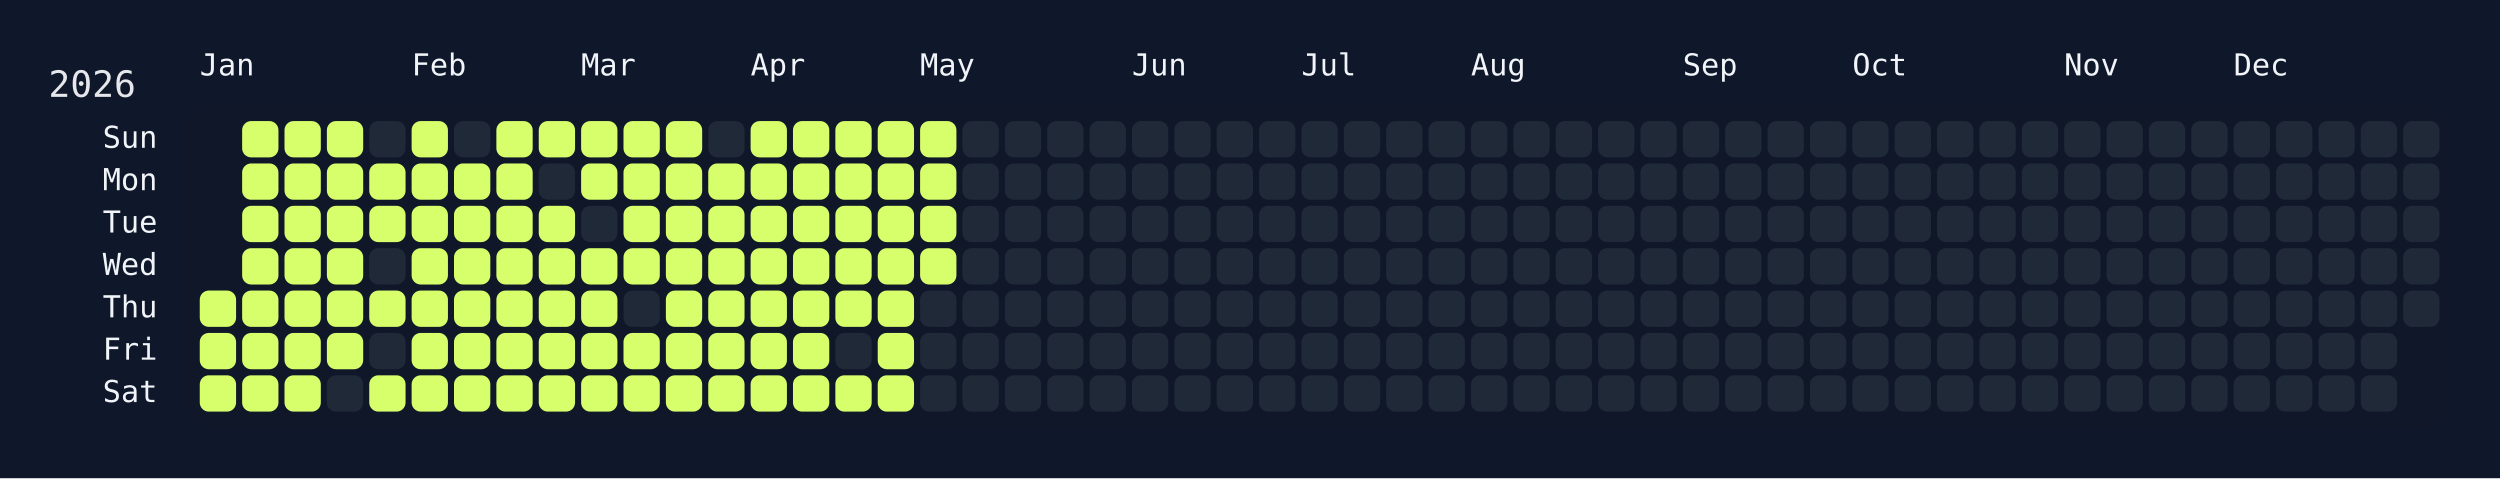
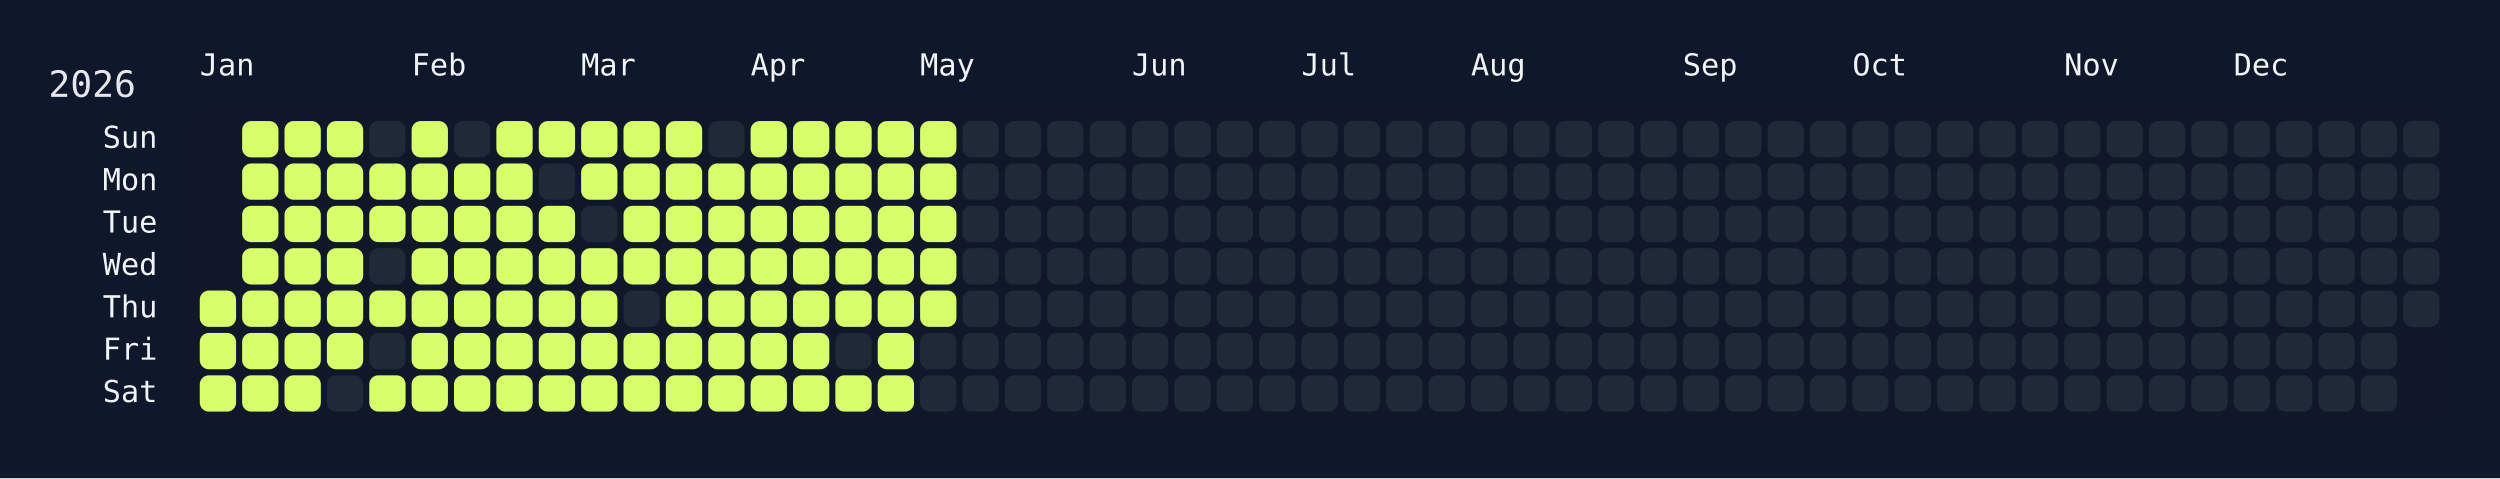
<svg xmlns="http://www.w3.org/2000/svg" width="826" height="158" viewBox="0 0 826 158">
  <rect width="826" height="158" fill="#0f172a" />
  <rect x="60" y="34" width="750" height="108" rx="12" ry="12" fill="rgba(15, 23, 42, 0.8)" />
  <text x="16" y="32" font-size="12" fill="#e5e7eb" font-family="JetBrains Mono, ui-monospace, SFMono-Regular, Menlo, Monaco, Consolas, monospace">2026</text>
  <text x="66" y="18" font-size="10" fill="#f1f5f9" font-family="JetBrains Mono, ui-monospace, SFMono-Regular, Menlo, Monaco, Consolas, monospace" dominant-baseline="hanging">Jan</text>
  <text x="136" y="18" font-size="10" fill="#f1f5f9" font-family="JetBrains Mono, ui-monospace, SFMono-Regular, Menlo, Monaco, Consolas, monospace" dominant-baseline="hanging">Feb</text>
  <text x="192" y="18" font-size="10" fill="#f1f5f9" font-family="JetBrains Mono, ui-monospace, SFMono-Regular, Menlo, Monaco, Consolas, monospace" dominant-baseline="hanging">Mar</text>
  <text x="248" y="18" font-size="10" fill="#f1f5f9" font-family="JetBrains Mono, ui-monospace, SFMono-Regular, Menlo, Monaco, Consolas, monospace" dominant-baseline="hanging">Apr</text>
  <text x="304" y="18" font-size="10" fill="#f1f5f9" font-family="JetBrains Mono, ui-monospace, SFMono-Regular, Menlo, Monaco, Consolas, monospace" dominant-baseline="hanging">May</text>
  <text x="374" y="18" font-size="10" fill="#f1f5f9" font-family="JetBrains Mono, ui-monospace, SFMono-Regular, Menlo, Monaco, Consolas, monospace" dominant-baseline="hanging">Jun</text>
  <text x="430" y="18" font-size="10" fill="#f1f5f9" font-family="JetBrains Mono, ui-monospace, SFMono-Regular, Menlo, Monaco, Consolas, monospace" dominant-baseline="hanging">Jul</text>
  <text x="486" y="18" font-size="10" fill="#f1f5f9" font-family="JetBrains Mono, ui-monospace, SFMono-Regular, Menlo, Monaco, Consolas, monospace" dominant-baseline="hanging">Aug</text>
  <text x="556" y="18" font-size="10" fill="#f1f5f9" font-family="JetBrains Mono, ui-monospace, SFMono-Regular, Menlo, Monaco, Consolas, monospace" dominant-baseline="hanging">Sep</text>
  <text x="612" y="18" font-size="10" fill="#f1f5f9" font-family="JetBrains Mono, ui-monospace, SFMono-Regular, Menlo, Monaco, Consolas, monospace" dominant-baseline="hanging">Oct</text>
  <text x="682" y="18" font-size="10" fill="#f1f5f9" font-family="JetBrains Mono, ui-monospace, SFMono-Regular, Menlo, Monaco, Consolas, monospace" dominant-baseline="hanging">Nov</text>
  <text x="738" y="18" font-size="10" fill="#f1f5f9" font-family="JetBrains Mono, ui-monospace, SFMono-Regular, Menlo, Monaco, Consolas, monospace" dominant-baseline="hanging">Dec</text>
  <text x="52" y="46.0" font-size="10" fill="#f1f5f9" font-family="JetBrains Mono, ui-monospace, SFMono-Regular, Menlo, Monaco, Consolas, monospace" text-anchor="end" dominant-baseline="middle">Sun</text>
  <text x="52" y="60.0" font-size="10" fill="#f1f5f9" font-family="JetBrains Mono, ui-monospace, SFMono-Regular, Menlo, Monaco, Consolas, monospace" text-anchor="end" dominant-baseline="middle">Mon</text>
  <text x="52" y="74.0" font-size="10" fill="#f1f5f9" font-family="JetBrains Mono, ui-monospace, SFMono-Regular, Menlo, Monaco, Consolas, monospace" text-anchor="end" dominant-baseline="middle">Tue</text>
  <text x="52" y="88.0" font-size="10" fill="#f1f5f9" font-family="JetBrains Mono, ui-monospace, SFMono-Regular, Menlo, Monaco, Consolas, monospace" text-anchor="end" dominant-baseline="middle">Wed</text>
  <text x="52" y="102.0" font-size="10" fill="#f1f5f9" font-family="JetBrains Mono, ui-monospace, SFMono-Regular, Menlo, Monaco, Consolas, monospace" text-anchor="end" dominant-baseline="middle">Thu</text>
  <text x="52" y="116.0" font-size="10" fill="#f1f5f9" font-family="JetBrains Mono, ui-monospace, SFMono-Regular, Menlo, Monaco, Consolas, monospace" text-anchor="end" dominant-baseline="middle">Fri</text>
  <text x="52" y="130.0" font-size="10" fill="#f1f5f9" font-family="JetBrains Mono, ui-monospace, SFMono-Regular, Menlo, Monaco, Consolas, monospace" text-anchor="end" dominant-baseline="middle">Sat</text>
  <g transform="translate(66,40)">
    <rect x="0" y="56" width="12" height="12" rx="3" ry="3" fill="#d6ff6b" data-date="2026-01-01" />
    <rect x="0" y="70" width="12" height="12" rx="3" ry="3" fill="#d6ff6b" data-date="2026-01-02" />
    <rect x="0" y="84" width="12" height="12" rx="3" ry="3" fill="#d6ff6b" data-date="2026-01-03" />
    <rect x="14" y="0" width="12" height="12" rx="3" ry="3" fill="#d6ff6b" data-date="2026-01-04" />
    <rect x="14" y="14" width="12" height="12" rx="3" ry="3" fill="#d6ff6b" data-date="2026-01-05" />
    <rect x="14" y="28" width="12" height="12" rx="3" ry="3" fill="#d6ff6b" data-date="2026-01-06" />
    <rect x="14" y="42" width="12" height="12" rx="3" ry="3" fill="#d6ff6b" data-date="2026-01-07" />
    <rect x="14" y="56" width="12" height="12" rx="3" ry="3" fill="#d6ff6b" data-date="2026-01-08" />
    <rect x="14" y="70" width="12" height="12" rx="3" ry="3" fill="#d6ff6b" data-date="2026-01-09" />
    <rect x="14" y="84" width="12" height="12" rx="3" ry="3" fill="#d6ff6b" data-date="2026-01-10" />
    <rect x="28" y="0" width="12" height="12" rx="3" ry="3" fill="#d6ff6b" data-date="2026-01-11" />
    <rect x="28" y="14" width="12" height="12" rx="3" ry="3" fill="#d6ff6b" data-date="2026-01-12" />
    <rect x="28" y="28" width="12" height="12" rx="3" ry="3" fill="#d6ff6b" data-date="2026-01-13" />
    <rect x="28" y="42" width="12" height="12" rx="3" ry="3" fill="#d6ff6b" data-date="2026-01-14" />
    <rect x="28" y="56" width="12" height="12" rx="3" ry="3" fill="#d6ff6b" data-date="2026-01-15" />
    <rect x="28" y="70" width="12" height="12" rx="3" ry="3" fill="#d6ff6b" data-date="2026-01-16" />
    <rect x="28" y="84" width="12" height="12" rx="3" ry="3" fill="#d6ff6b" data-date="2026-01-17" />
    <rect x="42" y="0" width="12" height="12" rx="3" ry="3" fill="#d6ff6b" data-date="2026-01-18" />
    <rect x="42" y="14" width="12" height="12" rx="3" ry="3" fill="#d6ff6b" data-date="2026-01-19" />
    <rect x="42" y="28" width="12" height="12" rx="3" ry="3" fill="#d6ff6b" data-date="2026-01-20" />
    <rect x="42" y="42" width="12" height="12" rx="3" ry="3" fill="#d6ff6b" data-date="2026-01-21" />
    <rect x="42" y="56" width="12" height="12" rx="3" ry="3" fill="#d6ff6b" data-date="2026-01-22" />
    <rect x="42" y="70" width="12" height="12" rx="3" ry="3" fill="#d6ff6b" data-date="2026-01-23" />
    <rect x="42" y="84" width="12" height="12" rx="3" ry="3" fill="#1f2937" data-date="2026-01-24" />
    <rect x="56" y="0" width="12" height="12" rx="3" ry="3" fill="#1f2937" data-date="2026-01-25" />
    <rect x="56" y="14" width="12" height="12" rx="3" ry="3" fill="#d6ff6b" data-date="2026-01-26" />
    <rect x="56" y="28" width="12" height="12" rx="3" ry="3" fill="#d6ff6b" data-date="2026-01-27" />
    <rect x="56" y="42" width="12" height="12" rx="3" ry="3" fill="#1f2937" data-date="2026-01-28" />
    <rect x="56" y="56" width="12" height="12" rx="3" ry="3" fill="#d6ff6b" data-date="2026-01-29" />
    <rect x="56" y="70" width="12" height="12" rx="3" ry="3" fill="#1f2937" data-date="2026-01-30" />
    <rect x="56" y="84" width="12" height="12" rx="3" ry="3" fill="#d6ff6b" data-date="2026-01-31" />
    <rect x="70" y="0" width="12" height="12" rx="3" ry="3" fill="#d6ff6b" data-date="2026-02-01" />
    <rect x="70" y="14" width="12" height="12" rx="3" ry="3" fill="#d6ff6b" data-date="2026-02-02" />
    <rect x="70" y="28" width="12" height="12" rx="3" ry="3" fill="#d6ff6b" data-date="2026-02-03" />
    <rect x="70" y="42" width="12" height="12" rx="3" ry="3" fill="#d6ff6b" data-date="2026-02-04" />
    <rect x="70" y="56" width="12" height="12" rx="3" ry="3" fill="#d6ff6b" data-date="2026-02-05" />
    <rect x="70" y="70" width="12" height="12" rx="3" ry="3" fill="#d6ff6b" data-date="2026-02-06" />
    <rect x="70" y="84" width="12" height="12" rx="3" ry="3" fill="#d6ff6b" data-date="2026-02-07" />
    <rect x="84" y="0" width="12" height="12" rx="3" ry="3" fill="#1f2937" data-date="2026-02-08" />
    <rect x="84" y="14" width="12" height="12" rx="3" ry="3" fill="#d6ff6b" data-date="2026-02-09" />
    <rect x="84" y="28" width="12" height="12" rx="3" ry="3" fill="#d6ff6b" data-date="2026-02-10" />
    <rect x="84" y="42" width="12" height="12" rx="3" ry="3" fill="#d6ff6b" data-date="2026-02-11" />
    <rect x="84" y="56" width="12" height="12" rx="3" ry="3" fill="#d6ff6b" data-date="2026-02-12" />
    <rect x="84" y="70" width="12" height="12" rx="3" ry="3" fill="#d6ff6b" data-date="2026-02-13" />
    <rect x="84" y="84" width="12" height="12" rx="3" ry="3" fill="#d6ff6b" data-date="2026-02-14" />
    <rect x="98" y="0" width="12" height="12" rx="3" ry="3" fill="#d6ff6b" data-date="2026-02-15" />
    <rect x="98" y="14" width="12" height="12" rx="3" ry="3" fill="#d6ff6b" data-date="2026-02-16" />
    <rect x="98" y="28" width="12" height="12" rx="3" ry="3" fill="#d6ff6b" data-date="2026-02-17" />
    <rect x="98" y="42" width="12" height="12" rx="3" ry="3" fill="#d6ff6b" data-date="2026-02-18" />
    <rect x="98" y="56" width="12" height="12" rx="3" ry="3" fill="#d6ff6b" data-date="2026-02-19" />
    <rect x="98" y="70" width="12" height="12" rx="3" ry="3" fill="#d6ff6b" data-date="2026-02-20" />
    <rect x="98" y="84" width="12" height="12" rx="3" ry="3" fill="#d6ff6b" data-date="2026-02-21" />
    <rect x="112" y="0" width="12" height="12" rx="3" ry="3" fill="#d6ff6b" data-date="2026-02-22" />
    <rect x="112" y="14" width="12" height="12" rx="3" ry="3" fill="#1f2937" data-date="2026-02-23" />
    <rect x="112" y="28" width="12" height="12" rx="3" ry="3" fill="#d6ff6b" data-date="2026-02-24" />
    <rect x="112" y="42" width="12" height="12" rx="3" ry="3" fill="#d6ff6b" data-date="2026-02-25" />
    <rect x="112" y="56" width="12" height="12" rx="3" ry="3" fill="#d6ff6b" data-date="2026-02-26" />
    <rect x="112" y="70" width="12" height="12" rx="3" ry="3" fill="#d6ff6b" data-date="2026-02-27" />
    <rect x="112" y="84" width="12" height="12" rx="3" ry="3" fill="#d6ff6b" data-date="2026-02-28" />
    <rect x="126" y="0" width="12" height="12" rx="3" ry="3" fill="#d6ff6b" data-date="2026-03-01" />
    <rect x="126" y="14" width="12" height="12" rx="3" ry="3" fill="#d6ff6b" data-date="2026-03-02" />
    <rect x="126" y="28" width="12" height="12" rx="3" ry="3" fill="#1f2937" data-date="2026-03-03" />
    <rect x="126" y="42" width="12" height="12" rx="3" ry="3" fill="#d6ff6b" data-date="2026-03-04" />
    <rect x="126" y="56" width="12" height="12" rx="3" ry="3" fill="#d6ff6b" data-date="2026-03-05" />
    <rect x="126" y="70" width="12" height="12" rx="3" ry="3" fill="#d6ff6b" data-date="2026-03-06" />
    <rect x="126" y="84" width="12" height="12" rx="3" ry="3" fill="#d6ff6b" data-date="2026-03-07" />
    <rect x="140" y="0" width="12" height="12" rx="3" ry="3" fill="#d6ff6b" data-date="2026-03-08" />
    <rect x="140" y="14" width="12" height="12" rx="3" ry="3" fill="#d6ff6b" data-date="2026-03-09" />
    <rect x="140" y="28" width="12" height="12" rx="3" ry="3" fill="#d6ff6b" data-date="2026-03-10" />
    <rect x="140" y="42" width="12" height="12" rx="3" ry="3" fill="#d6ff6b" data-date="2026-03-11" />
    <rect x="140" y="56" width="12" height="12" rx="3" ry="3" fill="#1f2937" data-date="2026-03-12" />
    <rect x="140" y="70" width="12" height="12" rx="3" ry="3" fill="#d6ff6b" data-date="2026-03-13" />
    <rect x="140" y="84" width="12" height="12" rx="3" ry="3" fill="#d6ff6b" data-date="2026-03-14" />
    <rect x="154" y="0" width="12" height="12" rx="3" ry="3" fill="#d6ff6b" data-date="2026-03-15" />
    <rect x="154" y="14" width="12" height="12" rx="3" ry="3" fill="#d6ff6b" data-date="2026-03-16" />
    <rect x="154" y="28" width="12" height="12" rx="3" ry="3" fill="#d6ff6b" data-date="2026-03-17" />
    <rect x="154" y="42" width="12" height="12" rx="3" ry="3" fill="#d6ff6b" data-date="2026-03-18" />
    <rect x="154" y="56" width="12" height="12" rx="3" ry="3" fill="#d6ff6b" data-date="2026-03-19" />
    <rect x="154" y="70" width="12" height="12" rx="3" ry="3" fill="#d6ff6b" data-date="2026-03-20" />
    <rect x="154" y="84" width="12" height="12" rx="3" ry="3" fill="#d6ff6b" data-date="2026-03-21" />
    <rect x="168" y="0" width="12" height="12" rx="3" ry="3" fill="#1f2937" data-date="2026-03-22" />
    <rect x="168" y="14" width="12" height="12" rx="3" ry="3" fill="#d6ff6b" data-date="2026-03-23" />
    <rect x="168" y="28" width="12" height="12" rx="3" ry="3" fill="#d6ff6b" data-date="2026-03-24" />
    <rect x="168" y="42" width="12" height="12" rx="3" ry="3" fill="#d6ff6b" data-date="2026-03-25" />
    <rect x="168" y="56" width="12" height="12" rx="3" ry="3" fill="#d6ff6b" data-date="2026-03-26" />
    <rect x="168" y="70" width="12" height="12" rx="3" ry="3" fill="#d6ff6b" data-date="2026-03-27" />
    <rect x="168" y="84" width="12" height="12" rx="3" ry="3" fill="#d6ff6b" data-date="2026-03-28" />
    <rect x="182" y="0" width="12" height="12" rx="3" ry="3" fill="#d6ff6b" data-date="2026-03-29" />
    <rect x="182" y="14" width="12" height="12" rx="3" ry="3" fill="#d6ff6b" data-date="2026-03-30" />
    <rect x="182" y="28" width="12" height="12" rx="3" ry="3" fill="#d6ff6b" data-date="2026-03-31" />
    <rect x="182" y="42" width="12" height="12" rx="3" ry="3" fill="#d6ff6b" data-date="2026-04-01" />
    <rect x="182" y="56" width="12" height="12" rx="3" ry="3" fill="#d6ff6b" data-date="2026-04-02" />
    <rect x="182" y="70" width="12" height="12" rx="3" ry="3" fill="#d6ff6b" data-date="2026-04-03" />
    <rect x="182" y="84" width="12" height="12" rx="3" ry="3" fill="#d6ff6b" data-date="2026-04-04" />
    <rect x="196" y="0" width="12" height="12" rx="3" ry="3" fill="#d6ff6b" data-date="2026-04-05" />
    <rect x="196" y="14" width="12" height="12" rx="3" ry="3" fill="#d6ff6b" data-date="2026-04-06" />
    <rect x="196" y="28" width="12" height="12" rx="3" ry="3" fill="#d6ff6b" data-date="2026-04-07" />
    <rect x="196" y="42" width="12" height="12" rx="3" ry="3" fill="#d6ff6b" data-date="2026-04-08" />
    <rect x="196" y="56" width="12" height="12" rx="3" ry="3" fill="#d6ff6b" data-date="2026-04-09" />
    <rect x="196" y="70" width="12" height="12" rx="3" ry="3" fill="#d6ff6b" data-date="2026-04-10" />
    <rect x="196" y="84" width="12" height="12" rx="3" ry="3" fill="#d6ff6b" data-date="2026-04-11" />
    <rect x="210" y="0" width="12" height="12" rx="3" ry="3" fill="#d6ff6b" data-date="2026-04-12" />
    <rect x="210" y="14" width="12" height="12" rx="3" ry="3" fill="#d6ff6b" data-date="2026-04-13" />
    <rect x="210" y="28" width="12" height="12" rx="3" ry="3" fill="#d6ff6b" data-date="2026-04-14" />
    <rect x="210" y="42" width="12" height="12" rx="3" ry="3" fill="#d6ff6b" data-date="2026-04-15" />
    <rect x="210" y="56" width="12" height="12" rx="3" ry="3" fill="#d6ff6b" data-date="2026-04-16" />
    <rect x="210" y="70" width="12" height="12" rx="3" ry="3" fill="#1f2937" data-date="2026-04-17" />
    <rect x="210" y="84" width="12" height="12" rx="3" ry="3" fill="#d6ff6b" data-date="2026-04-18" />
    <rect x="224" y="0" width="12" height="12" rx="3" ry="3" fill="#d6ff6b" data-date="2026-04-19" />
    <rect x="224" y="14" width="12" height="12" rx="3" ry="3" fill="#d6ff6b" data-date="2026-04-20" />
    <rect x="224" y="28" width="12" height="12" rx="3" ry="3" fill="#d6ff6b" data-date="2026-04-21" />
    <rect x="224" y="42" width="12" height="12" rx="3" ry="3" fill="#d6ff6b" data-date="2026-04-22" />
    <rect x="224" y="56" width="12" height="12" rx="3" ry="3" fill="#d6ff6b" data-date="2026-04-23" />
    <rect x="224" y="70" width="12" height="12" rx="3" ry="3" fill="#d6ff6b" data-date="2026-04-24" />
    <rect x="224" y="84" width="12" height="12" rx="3" ry="3" fill="#d6ff6b" data-date="2026-04-25" />
    <rect x="238" y="0" width="12" height="12" rx="3" ry="3" fill="#d6ff6b" data-date="2026-04-26" />
    <rect x="238" y="14" width="12" height="12" rx="3" ry="3" fill="#d6ff6b" data-date="2026-04-27" />
    <rect x="238" y="28" width="12" height="12" rx="3" ry="3" fill="#d6ff6b" data-date="2026-04-28" />
    <rect x="238" y="42" width="12" height="12" rx="3" ry="3" fill="#d6ff6b" data-date="2026-04-29" />
-     <rect x="238" y="56" width="12" height="12" rx="3" ry="3" fill="#1f2937" data-date="2026-04-30" />
+     <rect x="238" y="56" width="12" height="12" rx="3" ry="3" fill="#d6ff6b" data-date="2026-04-30" />
    <rect x="238" y="70" width="12" height="12" rx="3" ry="3" fill="#1f2937" data-date="2026-05-01" />
    <rect x="238" y="84" width="12" height="12" rx="3" ry="3" fill="#1f2937" data-date="2026-05-02" />
    <rect x="252" y="0" width="12" height="12" rx="3" ry="3" fill="#1f2937" data-date="2026-05-03" />
    <rect x="252" y="14" width="12" height="12" rx="3" ry="3" fill="#1f2937" data-date="2026-05-04" />
    <rect x="252" y="28" width="12" height="12" rx="3" ry="3" fill="#1f2937" data-date="2026-05-05" />
    <rect x="252" y="42" width="12" height="12" rx="3" ry="3" fill="#1f2937" data-date="2026-05-06" />
    <rect x="252" y="56" width="12" height="12" rx="3" ry="3" fill="#1f2937" data-date="2026-05-07" />
    <rect x="252" y="70" width="12" height="12" rx="3" ry="3" fill="#1f2937" data-date="2026-05-08" />
    <rect x="252" y="84" width="12" height="12" rx="3" ry="3" fill="#1f2937" data-date="2026-05-09" />
    <rect x="266" y="0" width="12" height="12" rx="3" ry="3" fill="#1f2937" data-date="2026-05-10" />
    <rect x="266" y="14" width="12" height="12" rx="3" ry="3" fill="#1f2937" data-date="2026-05-11" />
    <rect x="266" y="28" width="12" height="12" rx="3" ry="3" fill="#1f2937" data-date="2026-05-12" />
    <rect x="266" y="42" width="12" height="12" rx="3" ry="3" fill="#1f2937" data-date="2026-05-13" />
    <rect x="266" y="56" width="12" height="12" rx="3" ry="3" fill="#1f2937" data-date="2026-05-14" />
    <rect x="266" y="70" width="12" height="12" rx="3" ry="3" fill="#1f2937" data-date="2026-05-15" />
    <rect x="266" y="84" width="12" height="12" rx="3" ry="3" fill="#1f2937" data-date="2026-05-16" />
    <rect x="280" y="0" width="12" height="12" rx="3" ry="3" fill="#1f2937" data-date="2026-05-17" />
    <rect x="280" y="14" width="12" height="12" rx="3" ry="3" fill="#1f2937" data-date="2026-05-18" />
    <rect x="280" y="28" width="12" height="12" rx="3" ry="3" fill="#1f2937" data-date="2026-05-19" />
    <rect x="280" y="42" width="12" height="12" rx="3" ry="3" fill="#1f2937" data-date="2026-05-20" />
    <rect x="280" y="56" width="12" height="12" rx="3" ry="3" fill="#1f2937" data-date="2026-05-21" />
    <rect x="280" y="70" width="12" height="12" rx="3" ry="3" fill="#1f2937" data-date="2026-05-22" />
    <rect x="280" y="84" width="12" height="12" rx="3" ry="3" fill="#1f2937" data-date="2026-05-23" />
    <rect x="294" y="0" width="12" height="12" rx="3" ry="3" fill="#1f2937" data-date="2026-05-24" />
    <rect x="294" y="14" width="12" height="12" rx="3" ry="3" fill="#1f2937" data-date="2026-05-25" />
    <rect x="294" y="28" width="12" height="12" rx="3" ry="3" fill="#1f2937" data-date="2026-05-26" />
    <rect x="294" y="42" width="12" height="12" rx="3" ry="3" fill="#1f2937" data-date="2026-05-27" />
    <rect x="294" y="56" width="12" height="12" rx="3" ry="3" fill="#1f2937" data-date="2026-05-28" />
    <rect x="294" y="70" width="12" height="12" rx="3" ry="3" fill="#1f2937" data-date="2026-05-29" />
    <rect x="294" y="84" width="12" height="12" rx="3" ry="3" fill="#1f2937" data-date="2026-05-30" />
    <rect x="308" y="0" width="12" height="12" rx="3" ry="3" fill="#1f2937" data-date="2026-05-31" />
    <rect x="308" y="14" width="12" height="12" rx="3" ry="3" fill="#1f2937" data-date="2026-06-01" />
    <rect x="308" y="28" width="12" height="12" rx="3" ry="3" fill="#1f2937" data-date="2026-06-02" />
    <rect x="308" y="42" width="12" height="12" rx="3" ry="3" fill="#1f2937" data-date="2026-06-03" />
    <rect x="308" y="56" width="12" height="12" rx="3" ry="3" fill="#1f2937" data-date="2026-06-04" />
    <rect x="308" y="70" width="12" height="12" rx="3" ry="3" fill="#1f2937" data-date="2026-06-05" />
    <rect x="308" y="84" width="12" height="12" rx="3" ry="3" fill="#1f2937" data-date="2026-06-06" />
    <rect x="322" y="0" width="12" height="12" rx="3" ry="3" fill="#1f2937" data-date="2026-06-07" />
    <rect x="322" y="14" width="12" height="12" rx="3" ry="3" fill="#1f2937" data-date="2026-06-08" />
    <rect x="322" y="28" width="12" height="12" rx="3" ry="3" fill="#1f2937" data-date="2026-06-09" />
    <rect x="322" y="42" width="12" height="12" rx="3" ry="3" fill="#1f2937" data-date="2026-06-10" />
    <rect x="322" y="56" width="12" height="12" rx="3" ry="3" fill="#1f2937" data-date="2026-06-11" />
    <rect x="322" y="70" width="12" height="12" rx="3" ry="3" fill="#1f2937" data-date="2026-06-12" />
    <rect x="322" y="84" width="12" height="12" rx="3" ry="3" fill="#1f2937" data-date="2026-06-13" />
    <rect x="336" y="0" width="12" height="12" rx="3" ry="3" fill="#1f2937" data-date="2026-06-14" />
    <rect x="336" y="14" width="12" height="12" rx="3" ry="3" fill="#1f2937" data-date="2026-06-15" />
    <rect x="336" y="28" width="12" height="12" rx="3" ry="3" fill="#1f2937" data-date="2026-06-16" />
    <rect x="336" y="42" width="12" height="12" rx="3" ry="3" fill="#1f2937" data-date="2026-06-17" />
    <rect x="336" y="56" width="12" height="12" rx="3" ry="3" fill="#1f2937" data-date="2026-06-18" />
    <rect x="336" y="70" width="12" height="12" rx="3" ry="3" fill="#1f2937" data-date="2026-06-19" />
    <rect x="336" y="84" width="12" height="12" rx="3" ry="3" fill="#1f2937" data-date="2026-06-20" />
    <rect x="350" y="0" width="12" height="12" rx="3" ry="3" fill="#1f2937" data-date="2026-06-21" />
    <rect x="350" y="14" width="12" height="12" rx="3" ry="3" fill="#1f2937" data-date="2026-06-22" />
    <rect x="350" y="28" width="12" height="12" rx="3" ry="3" fill="#1f2937" data-date="2026-06-23" />
    <rect x="350" y="42" width="12" height="12" rx="3" ry="3" fill="#1f2937" data-date="2026-06-24" />
    <rect x="350" y="56" width="12" height="12" rx="3" ry="3" fill="#1f2937" data-date="2026-06-25" />
    <rect x="350" y="70" width="12" height="12" rx="3" ry="3" fill="#1f2937" data-date="2026-06-26" />
    <rect x="350" y="84" width="12" height="12" rx="3" ry="3" fill="#1f2937" data-date="2026-06-27" />
    <rect x="364" y="0" width="12" height="12" rx="3" ry="3" fill="#1f2937" data-date="2026-06-28" />
    <rect x="364" y="14" width="12" height="12" rx="3" ry="3" fill="#1f2937" data-date="2026-06-29" />
    <rect x="364" y="28" width="12" height="12" rx="3" ry="3" fill="#1f2937" data-date="2026-06-30" />
    <rect x="364" y="42" width="12" height="12" rx="3" ry="3" fill="#1f2937" data-date="2026-07-01" />
    <rect x="364" y="56" width="12" height="12" rx="3" ry="3" fill="#1f2937" data-date="2026-07-02" />
    <rect x="364" y="70" width="12" height="12" rx="3" ry="3" fill="#1f2937" data-date="2026-07-03" />
    <rect x="364" y="84" width="12" height="12" rx="3" ry="3" fill="#1f2937" data-date="2026-07-04" />
    <rect x="378" y="0" width="12" height="12" rx="3" ry="3" fill="#1f2937" data-date="2026-07-05" />
    <rect x="378" y="14" width="12" height="12" rx="3" ry="3" fill="#1f2937" data-date="2026-07-06" />
    <rect x="378" y="28" width="12" height="12" rx="3" ry="3" fill="#1f2937" data-date="2026-07-07" />
    <rect x="378" y="42" width="12" height="12" rx="3" ry="3" fill="#1f2937" data-date="2026-07-08" />
    <rect x="378" y="56" width="12" height="12" rx="3" ry="3" fill="#1f2937" data-date="2026-07-09" />
    <rect x="378" y="70" width="12" height="12" rx="3" ry="3" fill="#1f2937" data-date="2026-07-10" />
    <rect x="378" y="84" width="12" height="12" rx="3" ry="3" fill="#1f2937" data-date="2026-07-11" />
    <rect x="392" y="0" width="12" height="12" rx="3" ry="3" fill="#1f2937" data-date="2026-07-12" />
    <rect x="392" y="14" width="12" height="12" rx="3" ry="3" fill="#1f2937" data-date="2026-07-13" />
    <rect x="392" y="28" width="12" height="12" rx="3" ry="3" fill="#1f2937" data-date="2026-07-14" />
    <rect x="392" y="42" width="12" height="12" rx="3" ry="3" fill="#1f2937" data-date="2026-07-15" />
    <rect x="392" y="56" width="12" height="12" rx="3" ry="3" fill="#1f2937" data-date="2026-07-16" />
    <rect x="392" y="70" width="12" height="12" rx="3" ry="3" fill="#1f2937" data-date="2026-07-17" />
    <rect x="392" y="84" width="12" height="12" rx="3" ry="3" fill="#1f2937" data-date="2026-07-18" />
    <rect x="406" y="0" width="12" height="12" rx="3" ry="3" fill="#1f2937" data-date="2026-07-19" />
    <rect x="406" y="14" width="12" height="12" rx="3" ry="3" fill="#1f2937" data-date="2026-07-20" />
    <rect x="406" y="28" width="12" height="12" rx="3" ry="3" fill="#1f2937" data-date="2026-07-21" />
    <rect x="406" y="42" width="12" height="12" rx="3" ry="3" fill="#1f2937" data-date="2026-07-22" />
    <rect x="406" y="56" width="12" height="12" rx="3" ry="3" fill="#1f2937" data-date="2026-07-23" />
    <rect x="406" y="70" width="12" height="12" rx="3" ry="3" fill="#1f2937" data-date="2026-07-24" />
    <rect x="406" y="84" width="12" height="12" rx="3" ry="3" fill="#1f2937" data-date="2026-07-25" />
    <rect x="420" y="0" width="12" height="12" rx="3" ry="3" fill="#1f2937" data-date="2026-07-26" />
    <rect x="420" y="14" width="12" height="12" rx="3" ry="3" fill="#1f2937" data-date="2026-07-27" />
    <rect x="420" y="28" width="12" height="12" rx="3" ry="3" fill="#1f2937" data-date="2026-07-28" />
    <rect x="420" y="42" width="12" height="12" rx="3" ry="3" fill="#1f2937" data-date="2026-07-29" />
    <rect x="420" y="56" width="12" height="12" rx="3" ry="3" fill="#1f2937" data-date="2026-07-30" />
    <rect x="420" y="70" width="12" height="12" rx="3" ry="3" fill="#1f2937" data-date="2026-07-31" />
    <rect x="420" y="84" width="12" height="12" rx="3" ry="3" fill="#1f2937" data-date="2026-08-01" />
    <rect x="434" y="0" width="12" height="12" rx="3" ry="3" fill="#1f2937" data-date="2026-08-02" />
    <rect x="434" y="14" width="12" height="12" rx="3" ry="3" fill="#1f2937" data-date="2026-08-03" />
    <rect x="434" y="28" width="12" height="12" rx="3" ry="3" fill="#1f2937" data-date="2026-08-04" />
    <rect x="434" y="42" width="12" height="12" rx="3" ry="3" fill="#1f2937" data-date="2026-08-05" />
    <rect x="434" y="56" width="12" height="12" rx="3" ry="3" fill="#1f2937" data-date="2026-08-06" />
    <rect x="434" y="70" width="12" height="12" rx="3" ry="3" fill="#1f2937" data-date="2026-08-07" />
    <rect x="434" y="84" width="12" height="12" rx="3" ry="3" fill="#1f2937" data-date="2026-08-08" />
    <rect x="448" y="0" width="12" height="12" rx="3" ry="3" fill="#1f2937" data-date="2026-08-09" />
    <rect x="448" y="14" width="12" height="12" rx="3" ry="3" fill="#1f2937" data-date="2026-08-10" />
    <rect x="448" y="28" width="12" height="12" rx="3" ry="3" fill="#1f2937" data-date="2026-08-11" />
    <rect x="448" y="42" width="12" height="12" rx="3" ry="3" fill="#1f2937" data-date="2026-08-12" />
    <rect x="448" y="56" width="12" height="12" rx="3" ry="3" fill="#1f2937" data-date="2026-08-13" />
    <rect x="448" y="70" width="12" height="12" rx="3" ry="3" fill="#1f2937" data-date="2026-08-14" />
    <rect x="448" y="84" width="12" height="12" rx="3" ry="3" fill="#1f2937" data-date="2026-08-15" />
    <rect x="462" y="0" width="12" height="12" rx="3" ry="3" fill="#1f2937" data-date="2026-08-16" />
    <rect x="462" y="14" width="12" height="12" rx="3" ry="3" fill="#1f2937" data-date="2026-08-17" />
    <rect x="462" y="28" width="12" height="12" rx="3" ry="3" fill="#1f2937" data-date="2026-08-18" />
    <rect x="462" y="42" width="12" height="12" rx="3" ry="3" fill="#1f2937" data-date="2026-08-19" />
    <rect x="462" y="56" width="12" height="12" rx="3" ry="3" fill="#1f2937" data-date="2026-08-20" />
    <rect x="462" y="70" width="12" height="12" rx="3" ry="3" fill="#1f2937" data-date="2026-08-21" />
    <rect x="462" y="84" width="12" height="12" rx="3" ry="3" fill="#1f2937" data-date="2026-08-22" />
    <rect x="476" y="0" width="12" height="12" rx="3" ry="3" fill="#1f2937" data-date="2026-08-23" />
    <rect x="476" y="14" width="12" height="12" rx="3" ry="3" fill="#1f2937" data-date="2026-08-24" />
    <rect x="476" y="28" width="12" height="12" rx="3" ry="3" fill="#1f2937" data-date="2026-08-25" />
    <rect x="476" y="42" width="12" height="12" rx="3" ry="3" fill="#1f2937" data-date="2026-08-26" />
    <rect x="476" y="56" width="12" height="12" rx="3" ry="3" fill="#1f2937" data-date="2026-08-27" />
    <rect x="476" y="70" width="12" height="12" rx="3" ry="3" fill="#1f2937" data-date="2026-08-28" />
    <rect x="476" y="84" width="12" height="12" rx="3" ry="3" fill="#1f2937" data-date="2026-08-29" />
    <rect x="490" y="0" width="12" height="12" rx="3" ry="3" fill="#1f2937" data-date="2026-08-30" />
    <rect x="490" y="14" width="12" height="12" rx="3" ry="3" fill="#1f2937" data-date="2026-08-31" />
    <rect x="490" y="28" width="12" height="12" rx="3" ry="3" fill="#1f2937" data-date="2026-09-01" />
    <rect x="490" y="42" width="12" height="12" rx="3" ry="3" fill="#1f2937" data-date="2026-09-02" />
    <rect x="490" y="56" width="12" height="12" rx="3" ry="3" fill="#1f2937" data-date="2026-09-03" />
    <rect x="490" y="70" width="12" height="12" rx="3" ry="3" fill="#1f2937" data-date="2026-09-04" />
    <rect x="490" y="84" width="12" height="12" rx="3" ry="3" fill="#1f2937" data-date="2026-09-05" />
    <rect x="504" y="0" width="12" height="12" rx="3" ry="3" fill="#1f2937" data-date="2026-09-06" />
    <rect x="504" y="14" width="12" height="12" rx="3" ry="3" fill="#1f2937" data-date="2026-09-07" />
    <rect x="504" y="28" width="12" height="12" rx="3" ry="3" fill="#1f2937" data-date="2026-09-08" />
    <rect x="504" y="42" width="12" height="12" rx="3" ry="3" fill="#1f2937" data-date="2026-09-09" />
    <rect x="504" y="56" width="12" height="12" rx="3" ry="3" fill="#1f2937" data-date="2026-09-10" />
    <rect x="504" y="70" width="12" height="12" rx="3" ry="3" fill="#1f2937" data-date="2026-09-11" />
    <rect x="504" y="84" width="12" height="12" rx="3" ry="3" fill="#1f2937" data-date="2026-09-12" />
    <rect x="518" y="0" width="12" height="12" rx="3" ry="3" fill="#1f2937" data-date="2026-09-13" />
    <rect x="518" y="14" width="12" height="12" rx="3" ry="3" fill="#1f2937" data-date="2026-09-14" />
    <rect x="518" y="28" width="12" height="12" rx="3" ry="3" fill="#1f2937" data-date="2026-09-15" />
    <rect x="518" y="42" width="12" height="12" rx="3" ry="3" fill="#1f2937" data-date="2026-09-16" />
    <rect x="518" y="56" width="12" height="12" rx="3" ry="3" fill="#1f2937" data-date="2026-09-17" />
    <rect x="518" y="70" width="12" height="12" rx="3" ry="3" fill="#1f2937" data-date="2026-09-18" />
    <rect x="518" y="84" width="12" height="12" rx="3" ry="3" fill="#1f2937" data-date="2026-09-19" />
    <rect x="532" y="0" width="12" height="12" rx="3" ry="3" fill="#1f2937" data-date="2026-09-20" />
    <rect x="532" y="14" width="12" height="12" rx="3" ry="3" fill="#1f2937" data-date="2026-09-21" />
    <rect x="532" y="28" width="12" height="12" rx="3" ry="3" fill="#1f2937" data-date="2026-09-22" />
    <rect x="532" y="42" width="12" height="12" rx="3" ry="3" fill="#1f2937" data-date="2026-09-23" />
    <rect x="532" y="56" width="12" height="12" rx="3" ry="3" fill="#1f2937" data-date="2026-09-24" />
    <rect x="532" y="70" width="12" height="12" rx="3" ry="3" fill="#1f2937" data-date="2026-09-25" />
    <rect x="532" y="84" width="12" height="12" rx="3" ry="3" fill="#1f2937" data-date="2026-09-26" />
    <rect x="546" y="0" width="12" height="12" rx="3" ry="3" fill="#1f2937" data-date="2026-09-27" />
    <rect x="546" y="14" width="12" height="12" rx="3" ry="3" fill="#1f2937" data-date="2026-09-28" />
    <rect x="546" y="28" width="12" height="12" rx="3" ry="3" fill="#1f2937" data-date="2026-09-29" />
    <rect x="546" y="42" width="12" height="12" rx="3" ry="3" fill="#1f2937" data-date="2026-09-30" />
    <rect x="546" y="56" width="12" height="12" rx="3" ry="3" fill="#1f2937" data-date="2026-10-01" />
    <rect x="546" y="70" width="12" height="12" rx="3" ry="3" fill="#1f2937" data-date="2026-10-02" />
    <rect x="546" y="84" width="12" height="12" rx="3" ry="3" fill="#1f2937" data-date="2026-10-03" />
    <rect x="560" y="0" width="12" height="12" rx="3" ry="3" fill="#1f2937" data-date="2026-10-04" />
    <rect x="560" y="14" width="12" height="12" rx="3" ry="3" fill="#1f2937" data-date="2026-10-05" />
    <rect x="560" y="28" width="12" height="12" rx="3" ry="3" fill="#1f2937" data-date="2026-10-06" />
    <rect x="560" y="42" width="12" height="12" rx="3" ry="3" fill="#1f2937" data-date="2026-10-07" />
    <rect x="560" y="56" width="12" height="12" rx="3" ry="3" fill="#1f2937" data-date="2026-10-08" />
    <rect x="560" y="70" width="12" height="12" rx="3" ry="3" fill="#1f2937" data-date="2026-10-09" />
    <rect x="560" y="84" width="12" height="12" rx="3" ry="3" fill="#1f2937" data-date="2026-10-10" />
    <rect x="574" y="0" width="12" height="12" rx="3" ry="3" fill="#1f2937" data-date="2026-10-11" />
    <rect x="574" y="14" width="12" height="12" rx="3" ry="3" fill="#1f2937" data-date="2026-10-12" />
    <rect x="574" y="28" width="12" height="12" rx="3" ry="3" fill="#1f2937" data-date="2026-10-13" />
    <rect x="574" y="42" width="12" height="12" rx="3" ry="3" fill="#1f2937" data-date="2026-10-14" />
    <rect x="574" y="56" width="12" height="12" rx="3" ry="3" fill="#1f2937" data-date="2026-10-15" />
    <rect x="574" y="70" width="12" height="12" rx="3" ry="3" fill="#1f2937" data-date="2026-10-16" />
    <rect x="574" y="84" width="12" height="12" rx="3" ry="3" fill="#1f2937" data-date="2026-10-17" />
    <rect x="588" y="0" width="12" height="12" rx="3" ry="3" fill="#1f2937" data-date="2026-10-18" />
    <rect x="588" y="14" width="12" height="12" rx="3" ry="3" fill="#1f2937" data-date="2026-10-19" />
    <rect x="588" y="28" width="12" height="12" rx="3" ry="3" fill="#1f2937" data-date="2026-10-20" />
    <rect x="588" y="42" width="12" height="12" rx="3" ry="3" fill="#1f2937" data-date="2026-10-21" />
    <rect x="588" y="56" width="12" height="12" rx="3" ry="3" fill="#1f2937" data-date="2026-10-22" />
    <rect x="588" y="70" width="12" height="12" rx="3" ry="3" fill="#1f2937" data-date="2026-10-23" />
    <rect x="588" y="84" width="12" height="12" rx="3" ry="3" fill="#1f2937" data-date="2026-10-24" />
    <rect x="602" y="0" width="12" height="12" rx="3" ry="3" fill="#1f2937" data-date="2026-10-25" />
    <rect x="602" y="14" width="12" height="12" rx="3" ry="3" fill="#1f2937" data-date="2026-10-26" />
    <rect x="602" y="28" width="12" height="12" rx="3" ry="3" fill="#1f2937" data-date="2026-10-27" />
    <rect x="602" y="42" width="12" height="12" rx="3" ry="3" fill="#1f2937" data-date="2026-10-28" />
    <rect x="602" y="56" width="12" height="12" rx="3" ry="3" fill="#1f2937" data-date="2026-10-29" />
    <rect x="602" y="70" width="12" height="12" rx="3" ry="3" fill="#1f2937" data-date="2026-10-30" />
    <rect x="602" y="84" width="12" height="12" rx="3" ry="3" fill="#1f2937" data-date="2026-10-31" />
    <rect x="616" y="0" width="12" height="12" rx="3" ry="3" fill="#1f2937" data-date="2026-11-01" />
    <rect x="616" y="14" width="12" height="12" rx="3" ry="3" fill="#1f2937" data-date="2026-11-02" />
    <rect x="616" y="28" width="12" height="12" rx="3" ry="3" fill="#1f2937" data-date="2026-11-03" />
    <rect x="616" y="42" width="12" height="12" rx="3" ry="3" fill="#1f2937" data-date="2026-11-04" />
    <rect x="616" y="56" width="12" height="12" rx="3" ry="3" fill="#1f2937" data-date="2026-11-05" />
    <rect x="616" y="70" width="12" height="12" rx="3" ry="3" fill="#1f2937" data-date="2026-11-06" />
    <rect x="616" y="84" width="12" height="12" rx="3" ry="3" fill="#1f2937" data-date="2026-11-07" />
    <rect x="630" y="0" width="12" height="12" rx="3" ry="3" fill="#1f2937" data-date="2026-11-08" />
    <rect x="630" y="14" width="12" height="12" rx="3" ry="3" fill="#1f2937" data-date="2026-11-09" />
    <rect x="630" y="28" width="12" height="12" rx="3" ry="3" fill="#1f2937" data-date="2026-11-10" />
    <rect x="630" y="42" width="12" height="12" rx="3" ry="3" fill="#1f2937" data-date="2026-11-11" />
    <rect x="630" y="56" width="12" height="12" rx="3" ry="3" fill="#1f2937" data-date="2026-11-12" />
    <rect x="630" y="70" width="12" height="12" rx="3" ry="3" fill="#1f2937" data-date="2026-11-13" />
    <rect x="630" y="84" width="12" height="12" rx="3" ry="3" fill="#1f2937" data-date="2026-11-14" />
    <rect x="644" y="0" width="12" height="12" rx="3" ry="3" fill="#1f2937" data-date="2026-11-15" />
    <rect x="644" y="14" width="12" height="12" rx="3" ry="3" fill="#1f2937" data-date="2026-11-16" />
    <rect x="644" y="28" width="12" height="12" rx="3" ry="3" fill="#1f2937" data-date="2026-11-17" />
    <rect x="644" y="42" width="12" height="12" rx="3" ry="3" fill="#1f2937" data-date="2026-11-18" />
    <rect x="644" y="56" width="12" height="12" rx="3" ry="3" fill="#1f2937" data-date="2026-11-19" />
    <rect x="644" y="70" width="12" height="12" rx="3" ry="3" fill="#1f2937" data-date="2026-11-20" />
    <rect x="644" y="84" width="12" height="12" rx="3" ry="3" fill="#1f2937" data-date="2026-11-21" />
    <rect x="658" y="0" width="12" height="12" rx="3" ry="3" fill="#1f2937" data-date="2026-11-22" />
    <rect x="658" y="14" width="12" height="12" rx="3" ry="3" fill="#1f2937" data-date="2026-11-23" />
    <rect x="658" y="28" width="12" height="12" rx="3" ry="3" fill="#1f2937" data-date="2026-11-24" />
    <rect x="658" y="42" width="12" height="12" rx="3" ry="3" fill="#1f2937" data-date="2026-11-25" />
    <rect x="658" y="56" width="12" height="12" rx="3" ry="3" fill="#1f2937" data-date="2026-11-26" />
    <rect x="658" y="70" width="12" height="12" rx="3" ry="3" fill="#1f2937" data-date="2026-11-27" />
    <rect x="658" y="84" width="12" height="12" rx="3" ry="3" fill="#1f2937" data-date="2026-11-28" />
    <rect x="672" y="0" width="12" height="12" rx="3" ry="3" fill="#1f2937" data-date="2026-11-29" />
    <rect x="672" y="14" width="12" height="12" rx="3" ry="3" fill="#1f2937" data-date="2026-11-30" />
    <rect x="672" y="28" width="12" height="12" rx="3" ry="3" fill="#1f2937" data-date="2026-12-01" />
    <rect x="672" y="42" width="12" height="12" rx="3" ry="3" fill="#1f2937" data-date="2026-12-02" />
    <rect x="672" y="56" width="12" height="12" rx="3" ry="3" fill="#1f2937" data-date="2026-12-03" />
    <rect x="672" y="70" width="12" height="12" rx="3" ry="3" fill="#1f2937" data-date="2026-12-04" />
    <rect x="672" y="84" width="12" height="12" rx="3" ry="3" fill="#1f2937" data-date="2026-12-05" />
    <rect x="686" y="0" width="12" height="12" rx="3" ry="3" fill="#1f2937" data-date="2026-12-06" />
    <rect x="686" y="14" width="12" height="12" rx="3" ry="3" fill="#1f2937" data-date="2026-12-07" />
    <rect x="686" y="28" width="12" height="12" rx="3" ry="3" fill="#1f2937" data-date="2026-12-08" />
    <rect x="686" y="42" width="12" height="12" rx="3" ry="3" fill="#1f2937" data-date="2026-12-09" />
    <rect x="686" y="56" width="12" height="12" rx="3" ry="3" fill="#1f2937" data-date="2026-12-10" />
    <rect x="686" y="70" width="12" height="12" rx="3" ry="3" fill="#1f2937" data-date="2026-12-11" />
    <rect x="686" y="84" width="12" height="12" rx="3" ry="3" fill="#1f2937" data-date="2026-12-12" />
    <rect x="700" y="0" width="12" height="12" rx="3" ry="3" fill="#1f2937" data-date="2026-12-13" />
    <rect x="700" y="14" width="12" height="12" rx="3" ry="3" fill="#1f2937" data-date="2026-12-14" />
    <rect x="700" y="28" width="12" height="12" rx="3" ry="3" fill="#1f2937" data-date="2026-12-15" />
    <rect x="700" y="42" width="12" height="12" rx="3" ry="3" fill="#1f2937" data-date="2026-12-16" />
    <rect x="700" y="56" width="12" height="12" rx="3" ry="3" fill="#1f2937" data-date="2026-12-17" />
    <rect x="700" y="70" width="12" height="12" rx="3" ry="3" fill="#1f2937" data-date="2026-12-18" />
    <rect x="700" y="84" width="12" height="12" rx="3" ry="3" fill="#1f2937" data-date="2026-12-19" />
    <rect x="714" y="0" width="12" height="12" rx="3" ry="3" fill="#1f2937" data-date="2026-12-20" />
    <rect x="714" y="14" width="12" height="12" rx="3" ry="3" fill="#1f2937" data-date="2026-12-21" />
    <rect x="714" y="28" width="12" height="12" rx="3" ry="3" fill="#1f2937" data-date="2026-12-22" />
    <rect x="714" y="42" width="12" height="12" rx="3" ry="3" fill="#1f2937" data-date="2026-12-23" />
    <rect x="714" y="56" width="12" height="12" rx="3" ry="3" fill="#1f2937" data-date="2026-12-24" />
    <rect x="714" y="70" width="12" height="12" rx="3" ry="3" fill="#1f2937" data-date="2026-12-25" />
    <rect x="714" y="84" width="12" height="12" rx="3" ry="3" fill="#1f2937" data-date="2026-12-26" />
    <rect x="728" y="0" width="12" height="12" rx="3" ry="3" fill="#1f2937" data-date="2026-12-27" />
    <rect x="728" y="14" width="12" height="12" rx="3" ry="3" fill="#1f2937" data-date="2026-12-28" />
    <rect x="728" y="28" width="12" height="12" rx="3" ry="3" fill="#1f2937" data-date="2026-12-29" />
    <rect x="728" y="42" width="12" height="12" rx="3" ry="3" fill="#1f2937" data-date="2026-12-30" />
    <rect x="728" y="56" width="12" height="12" rx="3" ry="3" fill="#1f2937" data-date="2026-12-31" />
  </g>
</svg>
